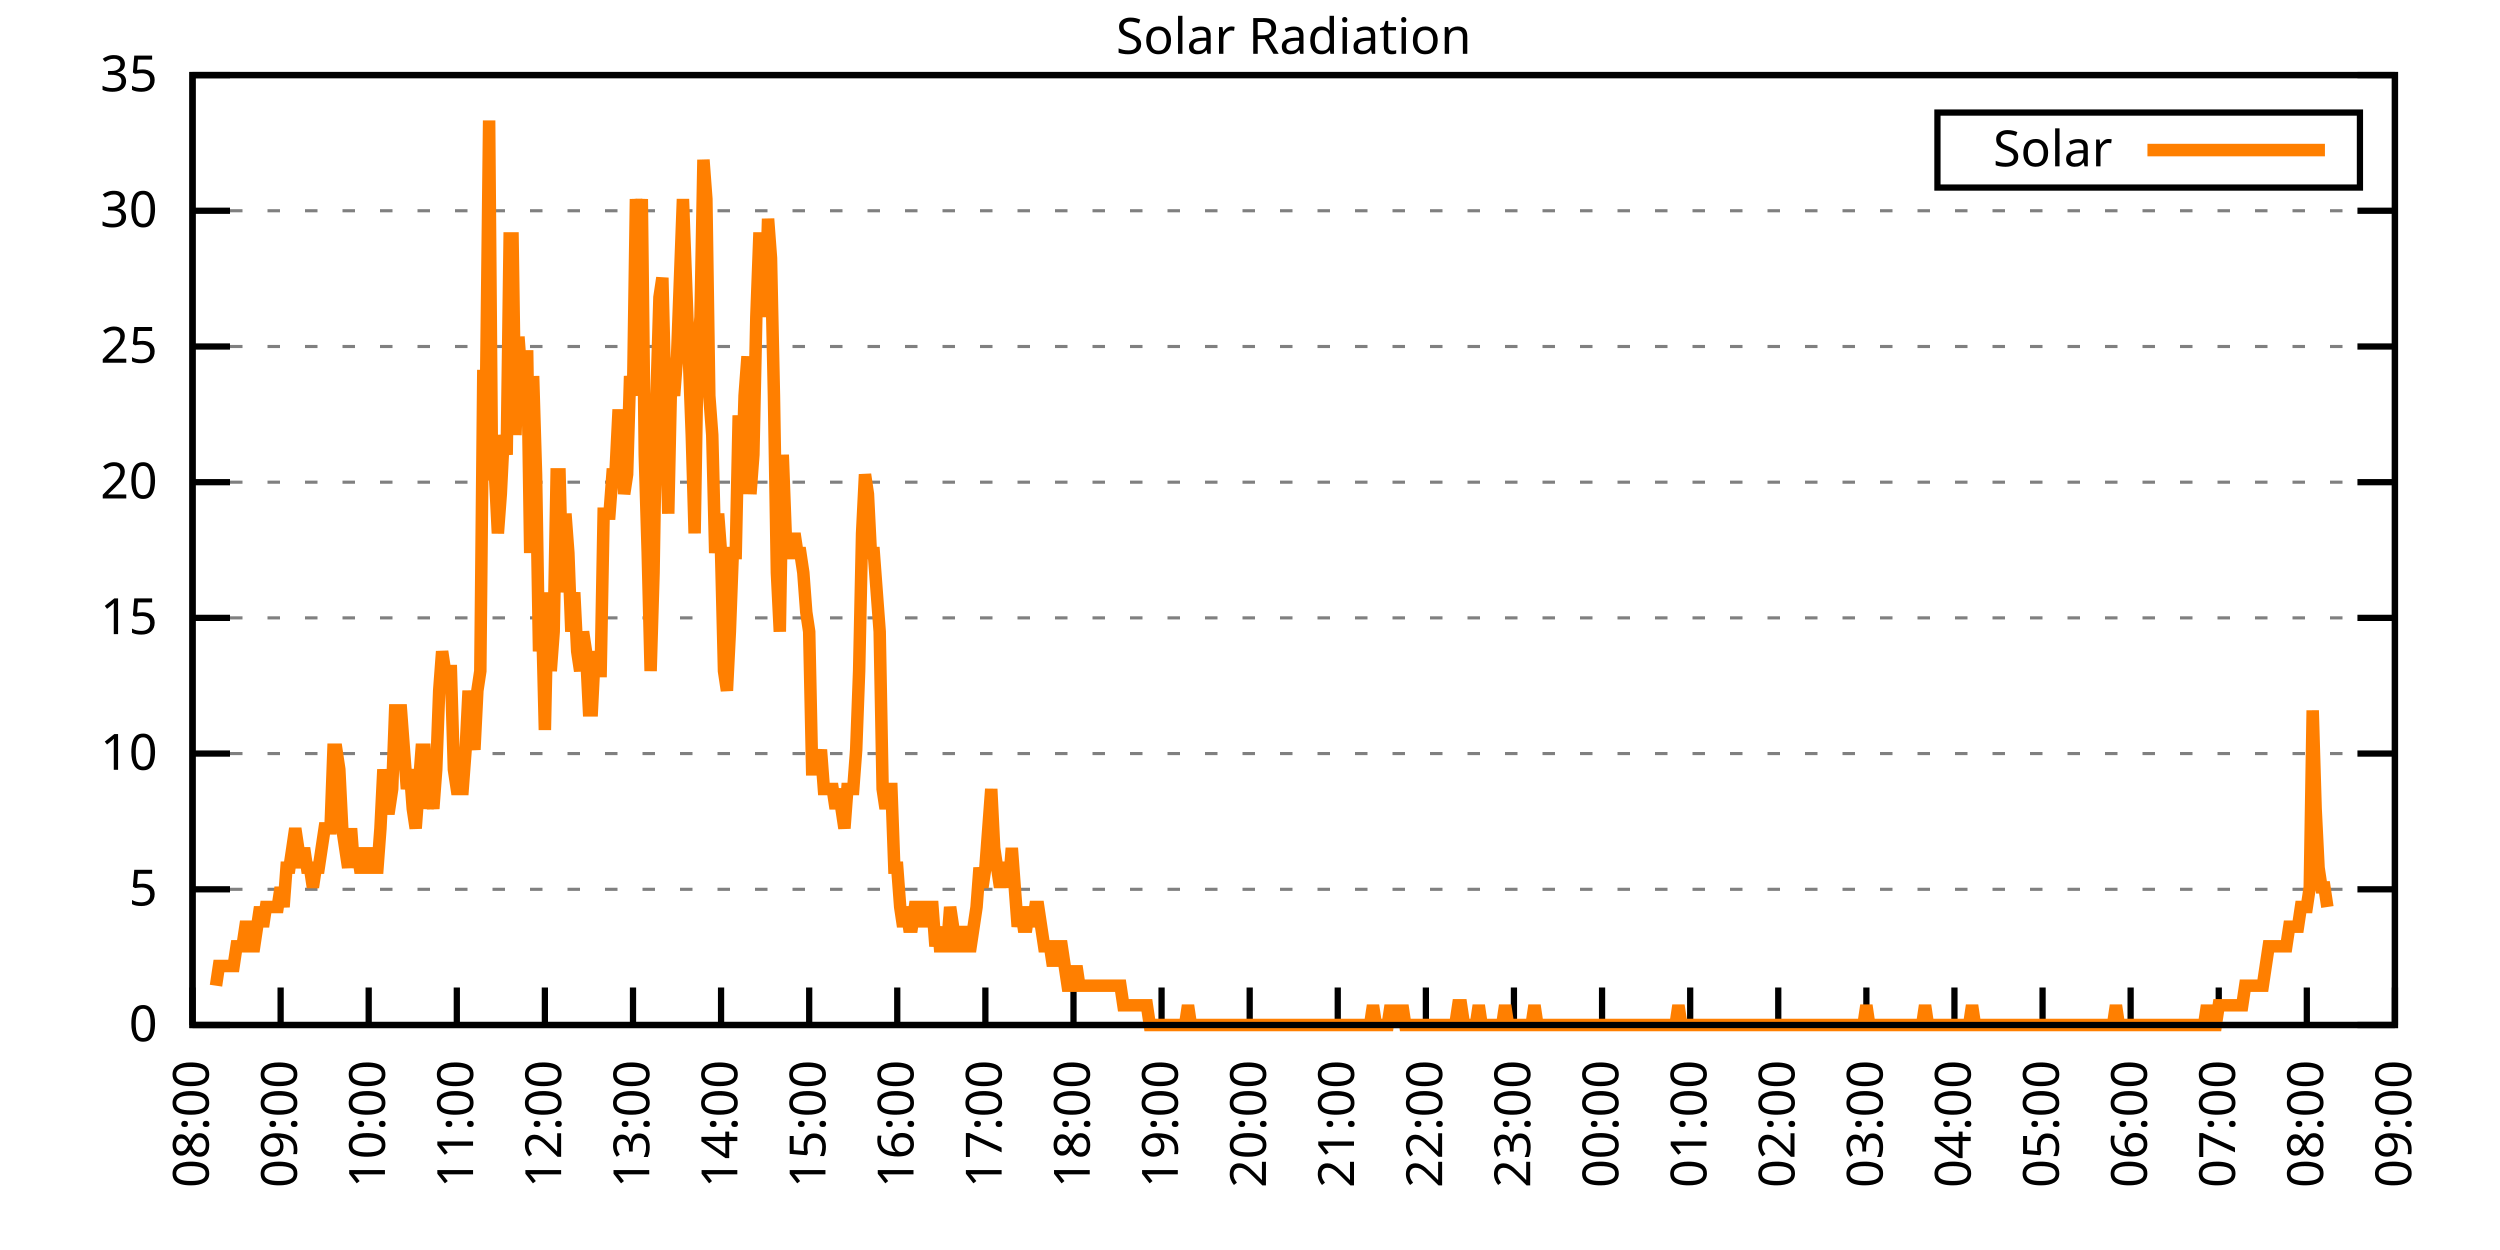
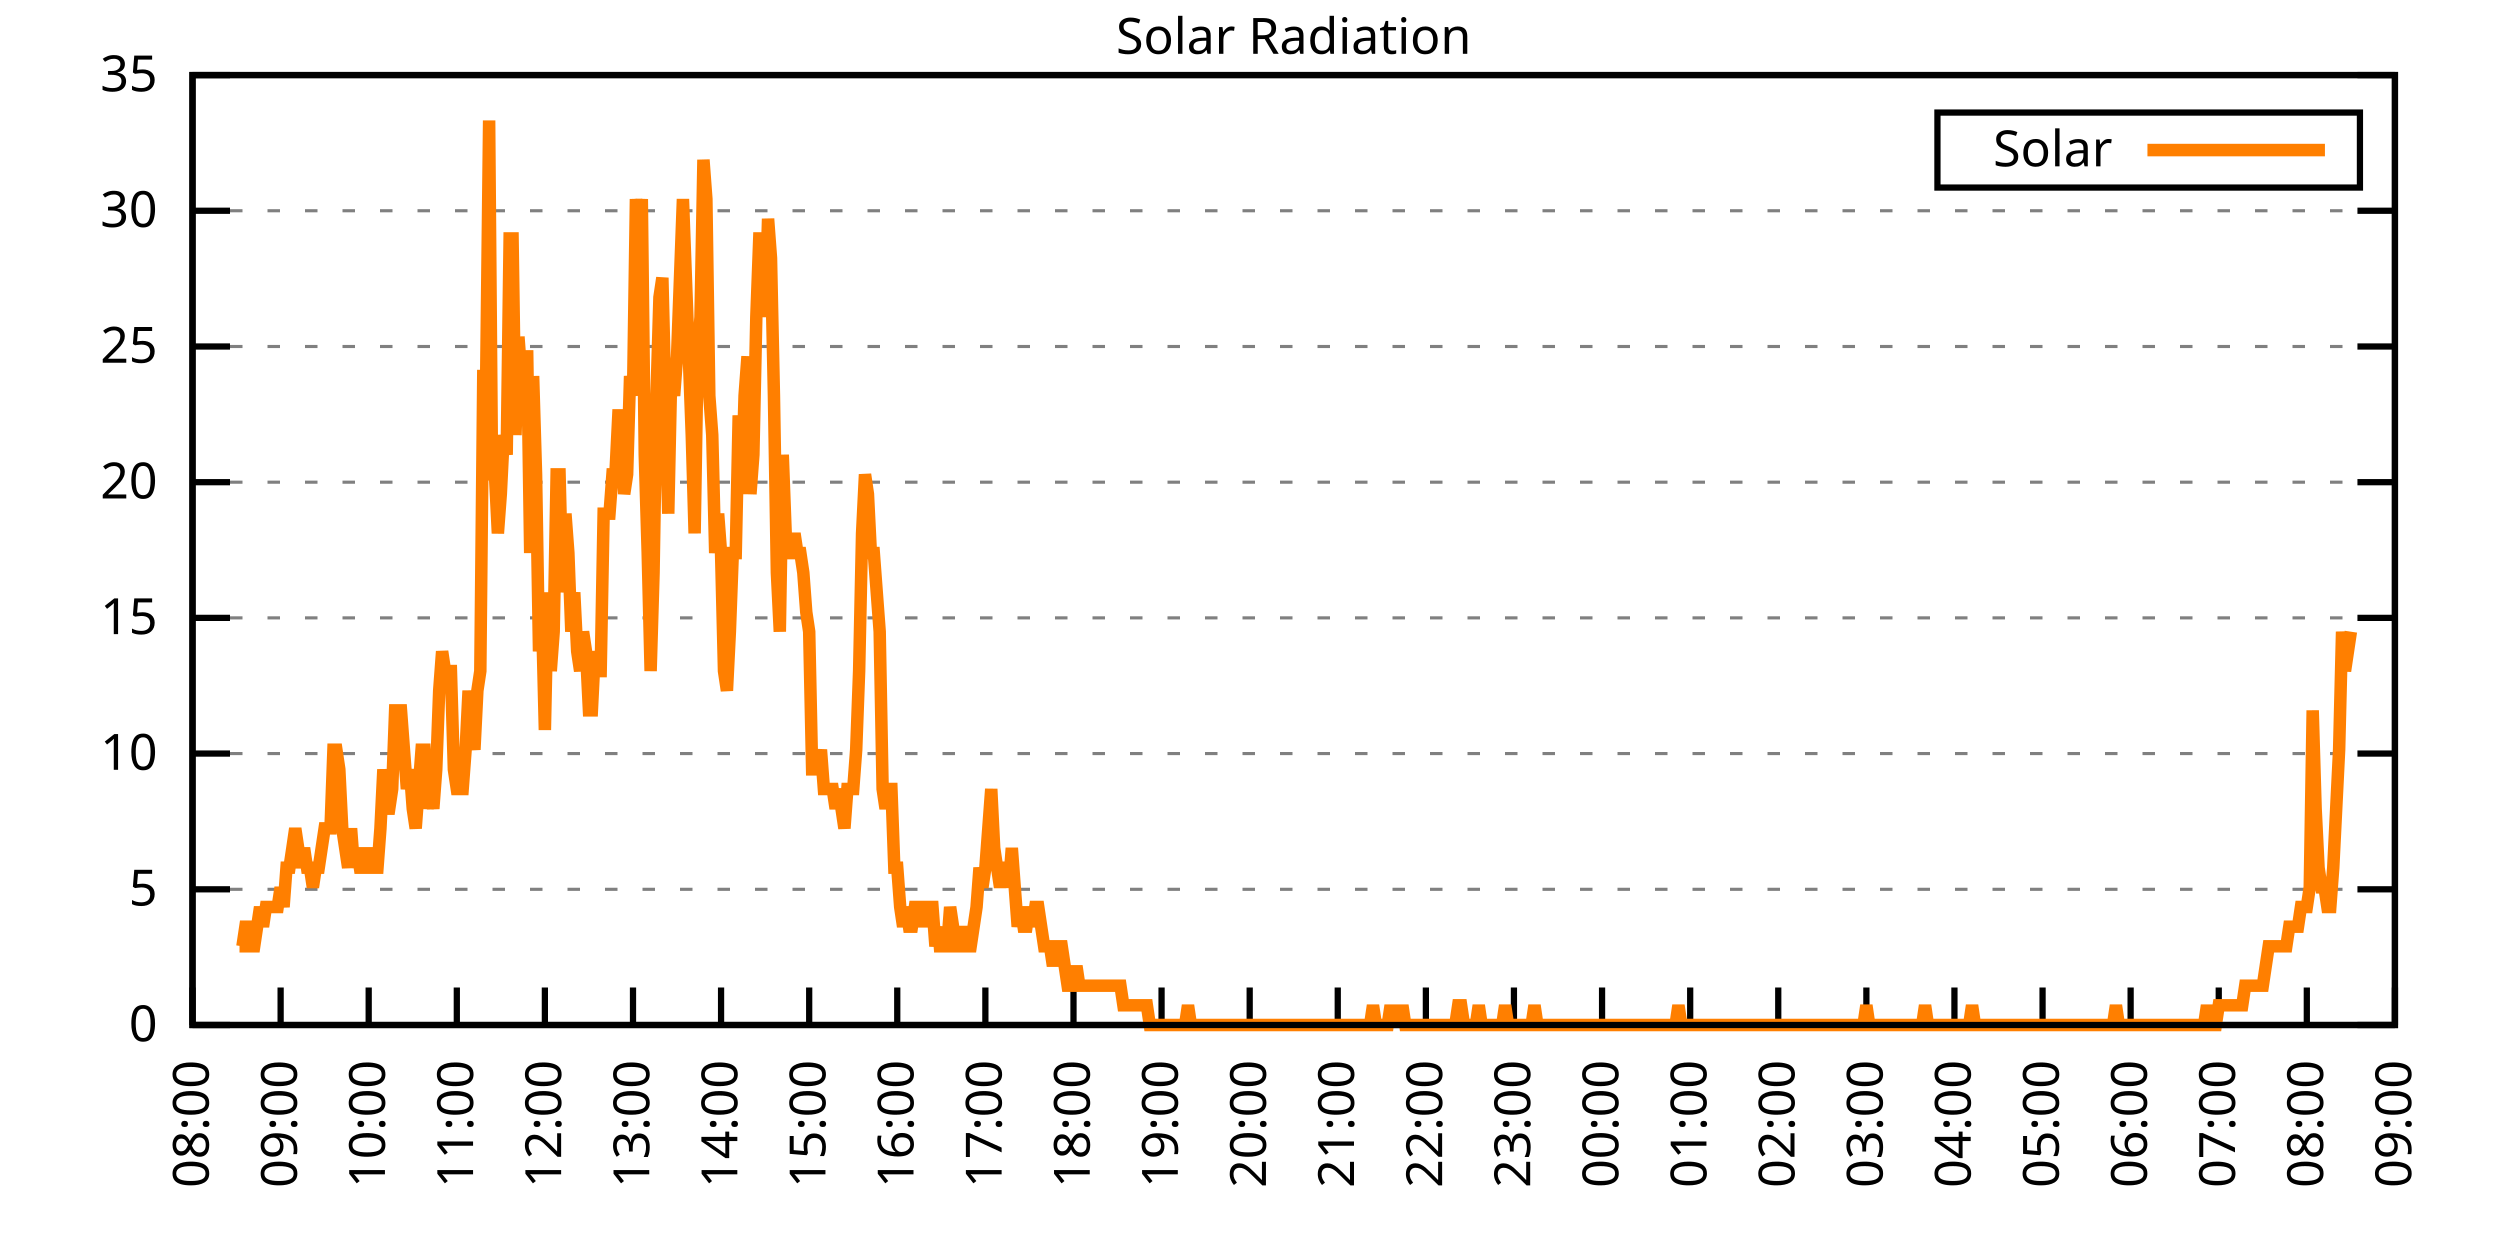
<svg xmlns="http://www.w3.org/2000/svg" xmlns:xlink="http://www.w3.org/1999/xlink" width="400" height="200" viewBox="0 0 400 200">
  <g id="gnuplot_canvas">
    <rect x="0" y="0" width="400" height="200" fill="none" />
    <defs>
      <circle id="gpDot" r="0.5" stroke-width="0.5" stroke="currentColor" />
      <path id="gpPt0" stroke-width="0.333" stroke="currentColor" d="M-1,0 h2 M0,-1 v2" />
      <path id="gpPt1" stroke-width="0.333" stroke="currentColor" d="M-1,-1 L1,1 M1,-1 L-1,1" />
      <path id="gpPt2" stroke-width="0.333" stroke="currentColor" d="M-1,0 L1,0 M0,-1 L0,1 M-1,-1 L1,1 M-1,1 L1,-1" />
      <rect id="gpPt3" stroke-width="0.333" stroke="currentColor" x="-1" y="-1" width="2" height="2" />
      <rect id="gpPt4" stroke-width="0.333" stroke="currentColor" fill="currentColor" x="-1" y="-1" width="2" height="2" />
      <circle id="gpPt5" stroke-width="0.333" stroke="currentColor" cx="0" cy="0" r="1" />
      <use xlink:href="#gpPt5" id="gpPt6" fill="currentColor" stroke="none" />
      <path id="gpPt7" stroke-width="0.333" stroke="currentColor" d="M0,-1.33 L-1.33,0.67 L1.33,0.67 z" />
      <use xlink:href="#gpPt7" id="gpPt8" fill="currentColor" stroke="none" />
      <use xlink:href="#gpPt7" id="gpPt9" stroke="currentColor" transform="rotate(180)" />
      <use xlink:href="#gpPt9" id="gpPt10" fill="currentColor" stroke="none" />
      <use xlink:href="#gpPt3" id="gpPt11" stroke="currentColor" transform="rotate(45)" />
      <use xlink:href="#gpPt11" id="gpPt12" fill="currentColor" stroke="none" />
      <path id="gpPt13" stroke-width="0.333" stroke="currentColor" d="M0,1.330 L1.265,0.411 L0.782,-1.067 L-0.782,-1.076 L-1.265,0.411 z" />
      <use xlink:href="#gpPt13" id="gpPt14" fill="currentColor" stroke="none" />
      <filter id="textbox" filterUnits="objectBoundingBox" x="0" y="0" height="1" width="1">
        <feFlood flood-color="white" flood-opacity="1" result="bgnd" />
        <feComposite in="SourceGraphic" in2="bgnd" operator="atop" />
      </filter>
      <filter id="greybox" filterUnits="objectBoundingBox" x="0" y="0" height="1" width="1">
        <feFlood flood-color="lightgrey" flood-opacity="1" result="grey" />
        <feComposite in="SourceGraphic" in2="grey" operator="atop" />
      </filter>
    </defs>
    <g fill="none" color="white" stroke="currentColor" stroke-width="1.00" stroke-linecap="butt" stroke-linejoin="miter">
</g>
    <g fill="none" color="black" stroke="currentColor" stroke-width="1.00" stroke-linecap="butt" stroke-linejoin="miter">
      <g stroke="none" shape-rendering="crispEdges">
        <polygon fill="rgb(255, 255, 255)" points="30.80,164.00 383.18,164.00 383.18,12.02 30.80,12.02 " />
      </g>
    </g>
    <g fill="none" color="black" stroke="currentColor" stroke-width="1.00" stroke-linecap="butt" stroke-linejoin="miter">
</g>
    <g fill="none" color="black" stroke="black" stroke-width="0.50" stroke-linecap="butt" stroke-linejoin="miter">
</g>
    <g fill="none" color="gray" stroke="currentColor" stroke-width="0.50" stroke-linecap="butt" stroke-linejoin="miter">
      <path stroke="gray" stroke-dasharray="2,4" class="gridline" d="M30.80,164.00 L383.19,164.00  " />
    </g>
    <g fill="none" color="gray" stroke="gray" stroke-width="1.00" stroke-linecap="butt" stroke-linejoin="miter">
</g>
    <g fill="none" color="black" stroke="currentColor" stroke-width="1.00" stroke-linecap="butt" stroke-linejoin="miter">
      <path stroke="black" d="M30.80,164.00 L36.80,164.00 M383.19,164.00 L377.19,164.00  " />
      <g transform="translate(25.20,166.60)" stroke="none" fill="black" font-family="Sans" font-size="8.00" text-anchor="end">
        <text>
          <tspan font-family="Sans"> 0</tspan>
        </text>
      </g>
    </g>
    <g fill="none" color="black" stroke="currentColor" stroke-width="1.00" stroke-linecap="butt" stroke-linejoin="miter">
</g>
    <g fill="none" color="black" stroke="black" stroke-width="0.50" stroke-linecap="butt" stroke-linejoin="miter">
</g>
    <g fill="none" color="gray" stroke="currentColor" stroke-width="0.50" stroke-linecap="butt" stroke-linejoin="miter">
      <path stroke="gray" stroke-dasharray="2,4" class="gridline" d="M30.80,142.29 L383.19,142.29  " />
    </g>
    <g fill="none" color="gray" stroke="gray" stroke-width="1.00" stroke-linecap="butt" stroke-linejoin="miter">
</g>
    <g fill="none" color="black" stroke="currentColor" stroke-width="1.00" stroke-linecap="butt" stroke-linejoin="miter">
      <path stroke="black" d="M30.80,142.29 L36.80,142.29 M383.19,142.29 L377.19,142.29  " />
      <g transform="translate(25.20,144.89)" stroke="none" fill="black" font-family="Sans" font-size="8.00" text-anchor="end">
        <text>
          <tspan font-family="Sans"> 5</tspan>
        </text>
      </g>
    </g>
    <g fill="none" color="black" stroke="currentColor" stroke-width="1.00" stroke-linecap="butt" stroke-linejoin="miter">
</g>
    <g fill="none" color="black" stroke="black" stroke-width="0.50" stroke-linecap="butt" stroke-linejoin="miter">
</g>
    <g fill="none" color="gray" stroke="currentColor" stroke-width="0.50" stroke-linecap="butt" stroke-linejoin="miter">
      <path stroke="gray" stroke-dasharray="2,4" class="gridline" d="M30.80,120.57 L383.19,120.57  " />
    </g>
    <g fill="none" color="gray" stroke="gray" stroke-width="1.00" stroke-linecap="butt" stroke-linejoin="miter">
</g>
    <g fill="none" color="black" stroke="currentColor" stroke-width="1.00" stroke-linecap="butt" stroke-linejoin="miter">
      <path stroke="black" d="M30.80,120.57 L36.80,120.57 M383.19,120.57 L377.19,120.57  " />
      <g transform="translate(25.20,123.17)" stroke="none" fill="black" font-family="Sans" font-size="8.00" text-anchor="end">
        <text>
          <tspan font-family="Sans"> 10</tspan>
        </text>
      </g>
    </g>
    <g fill="none" color="black" stroke="currentColor" stroke-width="1.00" stroke-linecap="butt" stroke-linejoin="miter">
</g>
    <g fill="none" color="black" stroke="black" stroke-width="0.50" stroke-linecap="butt" stroke-linejoin="miter">
</g>
    <g fill="none" color="gray" stroke="currentColor" stroke-width="0.50" stroke-linecap="butt" stroke-linejoin="miter">
      <path stroke="gray" stroke-dasharray="2,4" class="gridline" d="M30.80,98.86 L383.19,98.86  " />
    </g>
    <g fill="none" color="gray" stroke="gray" stroke-width="1.00" stroke-linecap="butt" stroke-linejoin="miter">
</g>
    <g fill="none" color="black" stroke="currentColor" stroke-width="1.00" stroke-linecap="butt" stroke-linejoin="miter">
      <path stroke="black" d="M30.80,98.86 L36.80,98.86 M383.19,98.86 L377.19,98.86  " />
      <g transform="translate(25.20,101.46)" stroke="none" fill="black" font-family="Sans" font-size="8.00" text-anchor="end">
        <text>
          <tspan font-family="Sans"> 15</tspan>
        </text>
      </g>
    </g>
    <g fill="none" color="black" stroke="currentColor" stroke-width="1.00" stroke-linecap="butt" stroke-linejoin="miter">
</g>
    <g fill="none" color="black" stroke="black" stroke-width="0.50" stroke-linecap="butt" stroke-linejoin="miter">
</g>
    <g fill="none" color="gray" stroke="currentColor" stroke-width="0.50" stroke-linecap="butt" stroke-linejoin="miter">
      <path stroke="gray" stroke-dasharray="2,4" class="gridline" d="M30.80,77.15 L383.19,77.15  " />
    </g>
    <g fill="none" color="gray" stroke="gray" stroke-width="1.00" stroke-linecap="butt" stroke-linejoin="miter">
</g>
    <g fill="none" color="black" stroke="currentColor" stroke-width="1.00" stroke-linecap="butt" stroke-linejoin="miter">
      <path stroke="black" d="M30.80,77.15 L36.80,77.15 M383.19,77.15 L377.19,77.15  " />
      <g transform="translate(25.20,79.75)" stroke="none" fill="black" font-family="Sans" font-size="8.00" text-anchor="end">
        <text>
          <tspan font-family="Sans"> 20</tspan>
        </text>
      </g>
    </g>
    <g fill="none" color="black" stroke="currentColor" stroke-width="1.00" stroke-linecap="butt" stroke-linejoin="miter">
</g>
    <g fill="none" color="black" stroke="black" stroke-width="0.50" stroke-linecap="butt" stroke-linejoin="miter">
</g>
    <g fill="none" color="gray" stroke="currentColor" stroke-width="0.50" stroke-linecap="butt" stroke-linejoin="miter">
      <path stroke="gray" stroke-dasharray="2,4" class="gridline" d="M30.80,55.44 L383.19,55.44  " />
    </g>
    <g fill="none" color="gray" stroke="gray" stroke-width="1.00" stroke-linecap="butt" stroke-linejoin="miter">
</g>
    <g fill="none" color="black" stroke="currentColor" stroke-width="1.00" stroke-linecap="butt" stroke-linejoin="miter">
      <path stroke="black" d="M30.80,55.44 L36.80,55.44 M383.19,55.44 L377.19,55.44  " />
      <g transform="translate(25.20,58.04)" stroke="none" fill="black" font-family="Sans" font-size="8.00" text-anchor="end">
        <text>
          <tspan font-family="Sans"> 25</tspan>
        </text>
      </g>
    </g>
    <g fill="none" color="black" stroke="currentColor" stroke-width="1.00" stroke-linecap="butt" stroke-linejoin="miter">
</g>
    <g fill="none" color="black" stroke="black" stroke-width="0.50" stroke-linecap="butt" stroke-linejoin="miter">
</g>
    <g fill="none" color="gray" stroke="currentColor" stroke-width="0.50" stroke-linecap="butt" stroke-linejoin="miter">
      <path stroke="gray" stroke-dasharray="2,4" class="gridline" d="M30.80,33.72 L383.19,33.72  " />
    </g>
    <g fill="none" color="gray" stroke="gray" stroke-width="1.00" stroke-linecap="butt" stroke-linejoin="miter">
</g>
    <g fill="none" color="black" stroke="currentColor" stroke-width="1.00" stroke-linecap="butt" stroke-linejoin="miter">
      <path stroke="black" d="M30.80,33.72 L36.80,33.72 M383.19,33.72 L377.19,33.72  " />
      <g transform="translate(25.20,36.32)" stroke="none" fill="black" font-family="Sans" font-size="8.00" text-anchor="end">
        <text>
          <tspan font-family="Sans"> 30</tspan>
        </text>
      </g>
    </g>
    <g fill="none" color="black" stroke="currentColor" stroke-width="1.00" stroke-linecap="butt" stroke-linejoin="miter">
</g>
    <g fill="none" color="black" stroke="black" stroke-width="0.50" stroke-linecap="butt" stroke-linejoin="miter">
</g>
    <g fill="none" color="gray" stroke="currentColor" stroke-width="0.50" stroke-linecap="butt" stroke-linejoin="miter">
      <path stroke="gray" stroke-dasharray="2,4" class="gridline" d="M30.80,12.01 L383.19,12.01  " />
    </g>
    <g fill="none" color="gray" stroke="gray" stroke-width="1.00" stroke-linecap="butt" stroke-linejoin="miter">
</g>
    <g fill="none" color="black" stroke="currentColor" stroke-width="1.00" stroke-linecap="butt" stroke-linejoin="miter">
      <path stroke="black" d="M30.80,12.01 L36.80,12.01 M383.19,12.01 L377.19,12.01  " />
      <g transform="translate(25.20,14.61)" stroke="none" fill="black" font-family="Sans" font-size="8.00" text-anchor="end">
        <text>
          <tspan font-family="Sans"> 35</tspan>
        </text>
      </g>
    </g>
    <g fill="none" color="black" stroke="currentColor" stroke-width="1.00" stroke-linecap="butt" stroke-linejoin="miter">
      <path stroke="black" d="M30.80,164.00 L30.80,158.00  " />
      <g transform="translate(33.40,169.60) rotate(270.00)" stroke="none" fill="black" font-family="Sans" font-size="8.00" text-anchor="end">
        <text>
          <tspan font-family="Sans">08:00</tspan>
        </text>
      </g>
    </g>
    <g fill="none" color="black" stroke="currentColor" stroke-width="1.00" stroke-linecap="butt" stroke-linejoin="miter">
      <path stroke="black" d="M44.90,164.00 L44.90,158.00  " />
      <g transform="translate(47.50,169.60) rotate(270.00)" stroke="none" fill="black" font-family="Sans" font-size="8.00" text-anchor="end">
        <text>
          <tspan font-family="Sans">09:00</tspan>
        </text>
      </g>
    </g>
    <g fill="none" color="black" stroke="currentColor" stroke-width="1.00" stroke-linecap="butt" stroke-linejoin="miter">
      <path stroke="black" d="M58.99,164.00 L58.99,158.00  " />
      <g transform="translate(61.59,169.60) rotate(270.00)" stroke="none" fill="black" font-family="Sans" font-size="8.00" text-anchor="end">
        <text>
          <tspan font-family="Sans">10:00</tspan>
        </text>
      </g>
    </g>
    <g fill="none" color="black" stroke="currentColor" stroke-width="1.00" stroke-linecap="butt" stroke-linejoin="miter">
      <path stroke="black" d="M73.09,164.00 L73.09,158.00  " />
      <g transform="translate(75.69,169.60) rotate(270.00)" stroke="none" fill="black" font-family="Sans" font-size="8.00" text-anchor="end">
        <text>
          <tspan font-family="Sans">11:00</tspan>
        </text>
      </g>
    </g>
    <g fill="none" color="black" stroke="currentColor" stroke-width="1.00" stroke-linecap="butt" stroke-linejoin="miter">
      <path stroke="black" d="M87.18,164.00 L87.18,158.00  " />
      <g transform="translate(89.78,169.60) rotate(270.00)" stroke="none" fill="black" font-family="Sans" font-size="8.00" text-anchor="end">
        <text>
          <tspan font-family="Sans">12:00</tspan>
        </text>
      </g>
    </g>
    <g fill="none" color="black" stroke="currentColor" stroke-width="1.00" stroke-linecap="butt" stroke-linejoin="miter">
      <path stroke="black" d="M101.28,164.00 L101.28,158.00  " />
      <g transform="translate(103.88,169.60) rotate(270.00)" stroke="none" fill="black" font-family="Sans" font-size="8.00" text-anchor="end">
        <text>
          <tspan font-family="Sans">13:00</tspan>
        </text>
      </g>
    </g>
    <g fill="none" color="black" stroke="currentColor" stroke-width="1.00" stroke-linecap="butt" stroke-linejoin="miter">
      <path stroke="black" d="M115.37,164.00 L115.37,158.00  " />
      <g transform="translate(117.97,169.60) rotate(270.00)" stroke="none" fill="black" font-family="Sans" font-size="8.00" text-anchor="end">
        <text>
          <tspan font-family="Sans">14:00</tspan>
        </text>
      </g>
    </g>
    <g fill="none" color="black" stroke="currentColor" stroke-width="1.00" stroke-linecap="butt" stroke-linejoin="miter">
      <path stroke="black" d="M129.47,164.00 L129.47,158.00  " />
      <g transform="translate(132.07,169.60) rotate(270.00)" stroke="none" fill="black" font-family="Sans" font-size="8.00" text-anchor="end">
        <text>
          <tspan font-family="Sans">15:00</tspan>
        </text>
      </g>
    </g>
    <g fill="none" color="black" stroke="currentColor" stroke-width="1.00" stroke-linecap="butt" stroke-linejoin="miter">
      <path stroke="black" d="M143.56,164.00 L143.56,158.00  " />
      <g transform="translate(146.16,169.60) rotate(270.00)" stroke="none" fill="black" font-family="Sans" font-size="8.00" text-anchor="end">
        <text>
          <tspan font-family="Sans">16:00</tspan>
        </text>
      </g>
    </g>
    <g fill="none" color="black" stroke="currentColor" stroke-width="1.00" stroke-linecap="butt" stroke-linejoin="miter">
      <path stroke="black" d="M157.66,164.00 L157.66,158.00  " />
      <g transform="translate(160.26,169.60) rotate(270.00)" stroke="none" fill="black" font-family="Sans" font-size="8.00" text-anchor="end">
        <text>
          <tspan font-family="Sans">17:00</tspan>
        </text>
      </g>
    </g>
    <g fill="none" color="black" stroke="currentColor" stroke-width="1.00" stroke-linecap="butt" stroke-linejoin="miter">
      <path stroke="black" d="M171.76,164.00 L171.76,158.00  " />
      <g transform="translate(174.36,169.60) rotate(270.00)" stroke="none" fill="black" font-family="Sans" font-size="8.00" text-anchor="end">
        <text>
          <tspan font-family="Sans">18:00</tspan>
        </text>
      </g>
    </g>
    <g fill="none" color="black" stroke="currentColor" stroke-width="1.00" stroke-linecap="butt" stroke-linejoin="miter">
      <path stroke="black" d="M185.85,164.00 L185.85,158.00  " />
      <g transform="translate(188.45,169.60) rotate(270.00)" stroke="none" fill="black" font-family="Sans" font-size="8.00" text-anchor="end">
        <text>
          <tspan font-family="Sans">19:00</tspan>
        </text>
      </g>
    </g>
    <g fill="none" color="black" stroke="currentColor" stroke-width="1.00" stroke-linecap="butt" stroke-linejoin="miter">
      <path stroke="black" d="M199.95,164.00 L199.95,158.00  " />
      <g transform="translate(202.55,169.60) rotate(270.00)" stroke="none" fill="black" font-family="Sans" font-size="8.00" text-anchor="end">
        <text>
          <tspan font-family="Sans">20:00</tspan>
        </text>
      </g>
    </g>
    <g fill="none" color="black" stroke="currentColor" stroke-width="1.00" stroke-linecap="butt" stroke-linejoin="miter">
      <path stroke="black" d="M214.04,164.00 L214.04,158.00  " />
      <g transform="translate(216.64,169.60) rotate(270.00)" stroke="none" fill="black" font-family="Sans" font-size="8.00" text-anchor="end">
        <text>
          <tspan font-family="Sans">21:00</tspan>
        </text>
      </g>
    </g>
    <g fill="none" color="black" stroke="currentColor" stroke-width="1.00" stroke-linecap="butt" stroke-linejoin="miter">
      <path stroke="black" d="M228.14,164.00 L228.14,158.00  " />
      <g transform="translate(230.74,169.60) rotate(270.00)" stroke="none" fill="black" font-family="Sans" font-size="8.00" text-anchor="end">
        <text>
          <tspan font-family="Sans">22:00</tspan>
        </text>
      </g>
    </g>
    <g fill="none" color="black" stroke="currentColor" stroke-width="1.00" stroke-linecap="butt" stroke-linejoin="miter">
      <path stroke="black" d="M242.23,164.00 L242.23,158.00  " />
      <g transform="translate(244.83,169.60) rotate(270.00)" stroke="none" fill="black" font-family="Sans" font-size="8.00" text-anchor="end">
        <text>
          <tspan font-family="Sans">23:00</tspan>
        </text>
      </g>
    </g>
    <g fill="none" color="black" stroke="currentColor" stroke-width="1.00" stroke-linecap="butt" stroke-linejoin="miter">
      <path stroke="black" d="M256.33,164.00 L256.33,158.00  " />
      <g transform="translate(258.93,169.60) rotate(270.00)" stroke="none" fill="black" font-family="Sans" font-size="8.00" text-anchor="end">
        <text>
          <tspan font-family="Sans">00:00</tspan>
        </text>
      </g>
    </g>
    <g fill="none" color="black" stroke="currentColor" stroke-width="1.00" stroke-linecap="butt" stroke-linejoin="miter">
      <path stroke="black" d="M270.43,164.00 L270.43,158.00  " />
      <g transform="translate(273.03,169.60) rotate(270.00)" stroke="none" fill="black" font-family="Sans" font-size="8.00" text-anchor="end">
        <text>
          <tspan font-family="Sans">01:00</tspan>
        </text>
      </g>
    </g>
    <g fill="none" color="black" stroke="currentColor" stroke-width="1.00" stroke-linecap="butt" stroke-linejoin="miter">
      <path stroke="black" d="M284.52,164.00 L284.52,158.00  " />
      <g transform="translate(287.12,169.60) rotate(270.00)" stroke="none" fill="black" font-family="Sans" font-size="8.00" text-anchor="end">
        <text>
          <tspan font-family="Sans">02:00</tspan>
        </text>
      </g>
    </g>
    <g fill="none" color="black" stroke="currentColor" stroke-width="1.00" stroke-linecap="butt" stroke-linejoin="miter">
      <path stroke="black" d="M298.62,164.00 L298.62,158.00  " />
      <g transform="translate(301.22,169.60) rotate(270.00)" stroke="none" fill="black" font-family="Sans" font-size="8.00" text-anchor="end">
        <text>
          <tspan font-family="Sans">03:00</tspan>
        </text>
      </g>
    </g>
    <g fill="none" color="black" stroke="currentColor" stroke-width="1.00" stroke-linecap="butt" stroke-linejoin="miter">
      <path stroke="black" d="M312.71,164.00 L312.71,158.00  " />
      <g transform="translate(315.31,169.60) rotate(270.00)" stroke="none" fill="black" font-family="Sans" font-size="8.00" text-anchor="end">
        <text>
          <tspan font-family="Sans">04:00</tspan>
        </text>
      </g>
    </g>
    <g fill="none" color="black" stroke="currentColor" stroke-width="1.00" stroke-linecap="butt" stroke-linejoin="miter">
      <path stroke="black" d="M326.81,164.00 L326.81,158.00  " />
      <g transform="translate(329.41,169.60) rotate(270.00)" stroke="none" fill="black" font-family="Sans" font-size="8.00" text-anchor="end">
        <text>
          <tspan font-family="Sans">05:00</tspan>
        </text>
      </g>
    </g>
    <g fill="none" color="black" stroke="currentColor" stroke-width="1.00" stroke-linecap="butt" stroke-linejoin="miter">
      <path stroke="black" d="M340.90,164.00 L340.90,158.00  " />
      <g transform="translate(343.50,169.60) rotate(270.00)" stroke="none" fill="black" font-family="Sans" font-size="8.00" text-anchor="end">
        <text>
          <tspan font-family="Sans">06:00</tspan>
        </text>
      </g>
    </g>
    <g fill="none" color="black" stroke="currentColor" stroke-width="1.00" stroke-linecap="butt" stroke-linejoin="miter">
      <path stroke="black" d="M355.00,164.00 L355.00,158.00  " />
      <g transform="translate(357.60,169.60) rotate(270.00)" stroke="none" fill="black" font-family="Sans" font-size="8.00" text-anchor="end">
        <text>
          <tspan font-family="Sans">07:00</tspan>
        </text>
      </g>
    </g>
    <g fill="none" color="black" stroke="currentColor" stroke-width="1.00" stroke-linecap="butt" stroke-linejoin="miter">
      <path stroke="black" d="M369.09,164.00 L369.09,158.00  " />
      <g transform="translate(371.69,169.60) rotate(270.00)" stroke="none" fill="black" font-family="Sans" font-size="8.00" text-anchor="end">
        <text>
          <tspan font-family="Sans">08:00</tspan>
        </text>
      </g>
    </g>
    <g fill="none" color="black" stroke="currentColor" stroke-width="1.00" stroke-linecap="butt" stroke-linejoin="miter">
      <path stroke="black" d="M383.19,164.00 L383.19,158.00  " />
      <g transform="translate(385.79,169.60) rotate(270.00)" stroke="none" fill="black" font-family="Sans" font-size="8.00" text-anchor="end">
        <text>
          <tspan font-family="Sans">09:00</tspan>
        </text>
      </g>
    </g>
    <g fill="none" color="black" stroke="currentColor" stroke-width="1.00" stroke-linecap="butt" stroke-linejoin="miter">
</g>
    <g fill="none" color="black" stroke="currentColor" stroke-width="1.00" stroke-linecap="butt" stroke-linejoin="miter">
      <path stroke="black" d="M30.80,12.01 L30.80,164.00 L383.19,164.00 L383.19,12.01 L30.80,12.01 Z  " />
    </g>
    <g fill="none" color="black" stroke="currentColor" stroke-width="1.00" stroke-linecap="butt" stroke-linejoin="miter">
</g>
    <g fill="none" color="black" stroke="currentColor" stroke-width="1.00" stroke-linecap="butt" stroke-linejoin="miter">
      <path stroke="black" d="M309.99,30.01 L309.99,18.01 L377.59,18.01 L377.59,30.01 L309.99,30.01 Z  " />
    </g>
    <g id="Solar_Radiation_plot_1">
      <g fill="none" color="white" stroke="black" stroke-width="2.00" stroke-linecap="butt" stroke-linejoin="miter">
</g>
      <g fill="none" color="black" stroke="currentColor" stroke-width="2.00" stroke-linecap="butt" stroke-linejoin="miter">
        <g transform="translate(337.99,26.61)" stroke="none" fill="black" font-family="Sans" font-size="8.00" text-anchor="end">
          <text>
            <tspan font-family="Sans">Solar</tspan>
          </text>
        </g>
      </g>
      <g fill="none" color="black" stroke="currentColor" stroke-width="2.00" stroke-linecap="butt" stroke-linejoin="miter">
-         <path stroke="rgb(255, 127,   0)" d="M343.59,24.01 L371.99,24.01 M34.56,157.71 L35.03,154.56 L35.50,154.56 L35.97,154.56 L36.44,154.56 L36.91,154.56   L37.38,154.56 L37.85,151.41 L38.32,151.41 L38.79,151.41 L39.26,148.27 L39.73,148.27 L40.20,151.41 L40.67,151.41   L41.14,148.27 L41.61,145.12 L42.08,148.27 L42.55,145.12 L43.02,145.12 L43.49,145.12 L43.96,145.12 L44.43,145.12   L44.90,141.98 L45.37,145.12 L45.84,138.83 L46.31,138.83 L46.78,135.68 L47.24,132.54 L47.71,135.68 L48.18,138.83   L48.65,135.68 L49.12,138.83 L49.59,138.83 L50.06,141.98 L50.53,138.83 L51.00,138.83 L51.47,135.68 L51.94,132.54   L52.41,132.54 L52.88,132.54 L53.35,119.95 L53.82,119.95 L54.29,123.10 L54.76,132.54 L55.23,135.68 L55.70,138.83   L56.17,132.54 L56.64,138.83 L57.11,135.68 L57.58,138.83 L58.05,138.83 L58.52,138.83 L58.99,135.68 L59.46,138.83   L59.93,138.83 L60.40,138.83 L60.87,132.54 L61.34,123.10 L61.81,129.39 L62.28,129.39 L62.75,126.24 L63.22,113.66   L63.69,113.66 L64.16,113.66 L64.63,119.95 L65.10,126.24 L65.57,123.10 L66.04,129.39 L66.51,132.54 L66.98,126.24   L67.45,119.95 L67.92,119.95 L68.39,129.39 L68.86,126.24 L69.33,129.39 L69.80,123.10 L70.27,110.51 L70.74,104.22   L71.21,107.37 L71.68,107.37 L72.15,107.37 L72.62,123.10 L73.09,126.24 L73.56,126.24 L74.03,126.24 L74.50,119.95   L74.97,110.51 L75.44,116.80 L75.91,119.95 L76.38,110.51 L76.85,107.37 L77.32,60.17 L77.79,60.17 L78.26,19.27   L78.73,75.90 L79.19,75.90 L79.66,85.34 L80.13,79.05 L80.60,69.61 L81.07,72.76 L81.54,38.15 L82.01,38.15   L82.48,69.61 L82.95,53.88 L83.42,60.17 L83.89,57.02 L84.36,57.02 L84.83,88.49 L85.30,60.17 L85.77,75.90   L86.24,104.22 L86.71,97.93 L87.18,116.80 L87.65,94.78 L88.12,107.37 L88.59,101.07 L89.06,75.90 L89.53,75.90   L90.00,94.78 L90.47,82.19 L90.94,88.49 L91.41,101.07 L91.88,94.78 L92.35,104.22 L92.82,107.37 L93.29,101.07   L93.76,104.22 L94.23,113.66 L94.70,113.66 L95.17,104.22 L95.64,107.37 L96.11,107.37 L96.58,82.19 L97.05,82.19   L97.52,82.19 L97.99,75.90 L98.46,75.90 L98.93,66.46 L99.40,66.46 L99.87,79.05 L100.34,75.90 L100.81,60.17   L101.28,63.32 L101.75,31.85 L102.22,38.15 L102.69,31.85 L103.16,72.76 L103.63,88.49 L104.10,107.37 L104.57,91.63   L105.04,63.32 L105.51,47.58 L105.98,44.44 L106.45,63.32 L106.92,82.19 L107.39,60.17 L107.86,63.32 L108.33,57.02   L108.80,44.44 L109.27,31.85 L109.74,44.44 L110.21,57.02 L110.68,69.61 L111.14,85.34 L111.61,57.02 L112.08,50.73   L112.55,25.56 L113.02,31.85 L113.49,63.32 L113.96,69.61 L114.43,88.49 L114.90,82.19 L115.37,88.49 L115.84,107.37   L116.31,110.51 L116.78,101.07 L117.25,88.49 L117.72,88.49 L118.19,66.46 L118.66,79.05 L119.13,63.32 L119.60,57.02   L120.07,79.05 L120.54,72.76 L121.01,50.73 L121.48,38.15 L121.95,38.15 L122.42,50.73 L122.89,35.00 L123.36,41.29   L123.83,63.32 L124.30,91.63 L124.77,101.07 L125.24,72.76 L125.71,85.34 L126.18,88.49 L126.65,88.49 L127.12,85.34   L127.59,88.49 L128.06,88.49 L128.53,91.63 L129.00,97.93 L129.47,101.07 L129.94,123.10 L130.41,123.10 L130.88,123.10   L131.35,119.95 L131.82,126.24 L132.29,126.24 L132.76,126.24 L133.23,126.24 L133.70,129.39 L134.17,126.24 L134.64,129.39   L135.11,132.54 L135.58,126.24 L136.05,126.24 L136.52,126.24 L136.99,119.95 L137.46,107.37 L137.93,85.34 L138.40,75.90   L138.87,79.05 L139.34,88.49 L139.81,88.49 L140.28,94.78 L140.75,101.07 L141.22,126.24 L141.69,129.39 L142.16,126.24   L142.63,126.24 L143.09,138.83 L143.56,138.83 L144.03,145.12 L144.50,148.27 L144.97,145.12 L145.44,148.27 L145.91,148.27   L146.38,145.12 L146.85,145.12 L147.32,145.12 L147.79,148.27 L148.26,145.12 L148.73,145.12 L149.20,145.12 L149.67,151.41   L150.14,148.27 L150.38,151.41 L151.08,151.41 L151.55,151.41 L152.02,145.12 L152.49,148.27 L152.96,151.41 L153.43,151.41   L153.90,151.41 L154.37,148.27 L154.84,151.41 L155.31,151.41 L155.78,148.27 L156.25,145.12 L156.72,138.83 L157.19,141.98   L157.66,138.83 L158.13,132.54 L158.60,126.24 L159.07,135.68 L159.54,138.83 L160.01,141.98 L160.48,138.83 L160.95,138.83   L161.42,141.98 L161.89,135.68 L162.36,141.98 L162.83,148.27 L163.30,145.12 L163.77,148.27 L164.24,148.27 L164.71,145.12   L165.18,148.27 L165.65,145.12 L166.12,145.12 L166.59,148.27 L167.06,151.41 L167.53,151.41 L168.00,151.41 L168.47,154.56   L168.94,151.41 L169.41,151.41 L169.88,151.41 L170.35,154.56 L170.82,157.71 L171.29,157.71 L171.76,157.71 L172.23,154.56   L172.70,157.71 L173.17,157.71 L173.64,157.71 L174.11,157.71 L174.58,157.71 L175.04,157.71 L175.51,157.71 L175.98,157.71   L176.45,157.71 L176.92,157.71 L177.39,157.71 L177.86,157.71 L178.33,157.71 L178.80,157.71 L179.27,157.71 L179.74,160.85   L180.21,160.85 L180.68,160.85 L181.15,160.85 L181.62,160.85 L182.09,160.85 L182.56,160.85 L183.03,160.85 L183.50,160.85   L183.97,164.00 L184.44,164.00 L184.91,164.00 L185.38,164.00 L185.85,164.00 L186.32,164.00 L186.79,164.00 L187.26,164.00   L187.73,164.00 L188.20,164.00 L188.67,164.00 L189.14,164.00 L189.61,164.00 L190.08,160.85 L190.55,164.00 L191.02,164.00   L191.49,164.00 L191.96,164.00 L192.43,164.00 L192.90,164.00 L193.37,164.00 L193.84,164.00 L194.31,164.00 L194.78,164.00   L195.25,164.00 L195.72,164.00 L196.19,164.00 L196.66,164.00 L197.13,164.00 L197.60,164.00 L198.07,164.00 L198.54,164.00   L199.01,164.00 L199.48,164.00 L199.95,164.00 L200.42,164.00 L200.89,164.00 L201.36,164.00 L201.83,164.00 L202.30,164.00   L202.77,164.00 L203.24,164.00 L203.71,164.00 L204.18,164.00 L204.65,164.00 L215.22,164.00 L215.92,164.00 L216.39,164.00   L216.86,164.00 L217.33,164.00 L217.80,164.00 L218.27,164.00 L218.74,164.00 L219.21,164.00 L219.68,160.85 L220.15,164.00   L220.62,164.00 L221.09,164.00 L221.56,164.00 L222.03,164.00 L222.50,160.85 L222.97,164.00 L223.44,160.85 L223.91,164.00   L224.38,160.85 L224.85,164.00 L225.32,164.00 L225.79,164.00 L226.26,164.00 L226.73,164.00 L227.20,164.00 L227.67,164.00   L228.14,164.00 L228.61,164.00 L229.08,164.00 L229.55,164.00 L230.02,164.00 L230.49,164.00 L230.96,164.00 L231.43,164.00   L231.90,164.00 L232.37,164.00 L232.84,164.00 L233.31,160.85 L233.78,160.85 L234.25,164.00 L234.72,164.00 L235.19,164.00   L235.66,164.00 L236.13,164.00 L236.60,160.85 L237.07,164.00 L237.54,164.00 L238.01,164.00 L238.48,164.00 L238.95,164.00   L239.41,164.00 L239.88,164.00 L240.35,164.00 L240.82,160.85 L241.29,164.00 L241.76,164.00 L242.23,164.00 L242.70,164.00   L243.17,164.00 L243.64,164.00 L244.11,164.00 L244.58,164.00 L245.05,164.00 L245.52,160.85 L245.99,164.00 L246.46,164.00   L246.93,164.00 L247.40,164.00 L247.87,164.00 L248.34,164.00 L248.81,164.00 L249.28,164.00 L249.75,164.00 L250.22,164.00   L250.69,164.00 L251.16,164.00 L251.63,164.00 L252.10,164.00 L252.57,164.00 L253.04,164.00 L253.51,164.00 L253.98,164.00   L254.45,164.00 L254.92,164.00 L255.39,164.00 L255.86,164.00 L256.33,164.00 L256.80,164.00 L257.27,164.00 L257.74,164.00   L258.21,164.00 L258.68,164.00 L259.15,164.00 L259.62,164.00 L260.09,164.00 L260.56,164.00 L261.03,164.00 L261.50,164.00   L261.97,164.00 L262.44,164.00 L262.91,164.00 L263.38,164.00 L263.85,164.00 L264.32,164.00 L264.79,164.00 L265.26,164.00   L265.73,164.00 L266.20,164.00 L266.67,164.00 L267.14,164.00 L267.61,164.00 L268.08,164.00 L268.55,160.85 L269.02,164.00   L269.49,164.00 L269.96,164.00 L270.43,164.00 L270.90,164.00 L271.36,164.00 L271.83,164.00 L272.30,164.00 L272.77,164.00   L273.24,164.00 L273.71,164.00 L274.18,164.00 L274.65,164.00 L275.12,164.00 L275.59,164.00 L276.06,164.00 L276.53,164.00   L277.00,164.00 L277.47,164.00 L277.94,164.00 L278.41,164.00 L278.88,164.00 L279.35,164.00 L279.82,164.00 L280.29,164.00   L280.76,164.00 L281.23,164.00 L281.70,164.00 L282.17,164.00 L282.64,164.00 L283.11,164.00 L283.58,164.00 L284.05,164.00   L284.52,164.00 L284.99,164.00 L285.46,164.00 L285.93,164.00 L286.40,164.00 L286.87,164.00 L287.34,164.00 L287.81,164.00   L288.28,164.00 L288.75,164.00 L289.22,164.00 L289.69,164.00 L290.16,164.00 L290.63,164.00 L291.10,164.00 L291.57,164.00   L292.04,164.00 L292.51,164.00 L292.98,164.00 L293.45,164.00 L293.92,164.00 L294.39,164.00 L294.86,164.00 L295.33,164.00   L295.80,164.00 L296.27,164.00 L296.74,164.00 L297.21,164.00 L297.68,164.00 L298.15,164.00 L298.62,160.85 L299.09,164.00   L299.56,164.00 L300.03,164.00 L300.50,164.00 L300.97,164.00 L301.44,164.00 L301.91,164.00 L302.38,164.00 L302.85,164.00   L303.31,164.00 L303.78,164.00 L304.25,164.00 L304.72,164.00 L305.19,164.00 L305.66,164.00 L306.13,164.00 L306.60,164.00   L307.07,164.00 L307.54,164.00 L308.01,160.85 L308.48,164.00 L308.95,164.00 L309.42,164.00 L309.89,164.00 L310.36,164.00   L310.83,164.00 L311.30,164.00 L311.77,164.00 L312.24,164.00 L312.71,164.00 L313.18,164.00 L313.65,164.00 L314.12,164.00   L314.59,164.00 L315.06,164.00 L315.53,160.85 L316.00,164.00 L316.47,164.00 L316.94,164.00 L317.41,164.00 L317.88,164.00   L318.35,164.00 L318.82,164.00 L319.29,164.00 L319.76,164.00 L320.23,164.00 L320.70,164.00 L321.17,164.00 L321.64,164.00   L322.11,164.00 L322.58,164.00 L323.05,164.00 L323.52,164.00 L323.99,164.00 L324.46,164.00 L324.93,164.00 L325.40,164.00   L325.87,164.00 L326.34,164.00 L326.81,164.00 L327.28,164.00 L327.75,164.00 L328.22,164.00 L328.69,164.00 L329.16,164.00   L329.63,164.00 L330.10,164.00 L330.57,164.00 L331.04,164.00 L331.51,164.00 L331.98,164.00 L332.45,164.00 L332.92,164.00   L333.39,164.00 L333.86,164.00 L334.33,164.00 L334.80,164.00 L335.26,164.00 L335.73,164.00 L336.20,164.00 L336.67,164.00   L337.14,164.00 L337.61,164.00 L338.08,164.00 L338.55,160.85 L339.02,164.00 L339.49,164.00 L339.96,164.00 L340.43,164.00   L340.90,164.00 L341.37,164.00 L341.84,164.00 L342.31,164.00 L342.78,164.00 L343.25,164.00 L343.72,164.00 L344.19,164.00   L344.66,164.00 L345.13,164.00 L345.60,164.00 L346.07,164.00 L346.54,164.00 L347.01,164.00 L347.48,164.00 L347.95,164.00   L348.42,164.00 L348.89,164.00 L349.36,164.00 L349.83,164.00 L350.30,164.00 L350.77,164.00 L351.24,164.00 L351.71,164.00   L352.18,164.00 L352.65,164.00 L353.12,160.85 L353.59,164.00 L354.06,164.00 L354.53,164.00 L355.00,160.85 L355.47,160.85   L355.94,160.85 L356.41,160.85 L356.88,160.85 L357.35,160.85 L357.82,160.85 L358.29,160.85 L358.76,160.85 L359.23,157.71   L359.70,157.71 L360.17,157.71 L360.64,157.71 L361.11,157.71 L361.58,157.71 L362.05,157.71 L362.52,154.56 L362.99,151.41   L363.46,151.41 L363.93,151.41 L364.40,151.41 L364.87,151.41 L365.34,151.41 L365.81,151.41 L366.28,148.27 L366.75,148.27   L367.21,148.27 L367.68,148.27 L368.15,145.12 L368.62,145.12 L369.09,145.12 L369.56,141.98 L370.03,113.66 L370.50,129.39   L370.97,138.83 L371.44,141.98 L371.91,141.98 L372.38,145.12  " />
+         <path stroke="rgb(255, 127,   0)" d="M343.59,24.01 L371.99,24.01 M38.32,151.41 L38.79,151.41 L39.26,148.27 L39.73,148.27 L40.20,151.41 L40.67,151.41   L41.14,148.27 L41.61,145.12 L42.08,148.27 L42.55,145.12 L43.02,145.12 L43.49,145.12 L43.96,145.12 L44.43,145.12   L44.90,141.98 L45.37,145.12 L45.84,138.83 L46.31,138.83 L46.78,135.68 L47.24,132.54 L47.71,135.68 L48.18,138.83   L48.65,135.68 L49.12,138.83 L49.59,138.83 L50.06,141.98 L50.53,138.83 L51.00,138.83 L51.47,135.68 L51.94,132.54   L52.41,132.54 L52.88,132.54 L53.35,119.95 L53.82,119.95 L54.29,123.10 L54.76,132.54 L55.23,135.68 L55.70,138.83   L56.17,132.54 L56.64,138.83 L57.11,135.68 L57.58,138.83 L58.05,138.83 L58.52,138.83 L58.99,135.68 L59.46,138.83   L59.93,138.83 L60.40,138.83 L60.87,132.54 L61.34,123.10 L61.81,129.39 L62.28,129.39 L62.75,126.24 L63.22,113.66   L63.69,113.66 L64.16,113.66 L64.63,119.95 L65.10,126.24 L65.57,123.10 L66.04,129.39 L66.51,132.54 L66.98,126.24   L67.45,119.95 L67.92,119.95 L68.39,129.39 L68.86,126.24 L69.33,129.39 L69.80,123.10 L70.27,110.51 L70.74,104.22   L71.21,107.37 L71.68,107.37 L72.15,107.37 L72.62,123.10 L73.09,126.24 L73.56,126.24 L74.03,126.24 L74.50,119.95   L74.97,110.51 L75.44,116.80 L75.91,119.95 L76.38,110.51 L76.85,107.37 L77.32,60.17 L77.79,60.17 L78.26,19.27   L78.73,75.90 L79.19,75.90 L79.66,85.34 L80.13,79.05 L80.60,69.61 L81.07,72.76 L81.54,38.15 L82.01,38.15   L82.48,69.61 L82.95,53.88 L83.42,60.17 L83.89,57.02 L84.36,57.02 L84.83,88.49 L85.30,60.17 L85.77,75.90   L86.24,104.22 L86.71,97.93 L87.18,116.80 L87.65,94.78 L88.12,107.37 L88.59,101.07 L89.06,75.90 L89.53,75.90   L90.00,94.78 L90.47,82.19 L90.94,88.49 L91.41,101.07 L91.88,94.78 L92.35,104.22 L92.82,107.37 L93.29,101.07   L93.76,104.22 L94.23,113.66 L94.70,113.66 L95.17,104.22 L95.64,107.37 L96.11,107.37 L96.58,82.19 L97.05,82.19   L97.52,82.19 L97.99,75.90 L98.46,75.90 L98.93,66.46 L99.40,66.46 L99.87,79.05 L100.34,75.90 L100.81,60.17   L101.28,63.32 L101.75,31.85 L102.22,38.15 L102.69,31.85 L103.16,72.76 L103.63,88.49 L104.10,107.37 L104.57,91.63   L105.04,63.32 L105.51,47.58 L105.98,44.44 L106.45,63.32 L106.92,82.19 L107.39,60.17 L107.86,63.32 L108.33,57.02   L108.80,44.44 L109.27,31.85 L109.74,44.44 L110.21,57.02 L110.68,69.61 L111.14,85.34 L111.61,57.02 L112.08,50.73   L112.55,25.56 L113.02,31.85 L113.49,63.32 L113.96,69.61 L114.43,88.49 L114.90,82.19 L115.37,88.49 L115.84,107.37   L116.31,110.51 L116.78,101.07 L117.25,88.49 L117.72,88.49 L118.19,66.46 L118.66,79.05 L119.13,63.32 L119.60,57.02   L120.07,79.05 L120.54,72.76 L121.01,50.73 L121.48,38.15 L121.95,38.15 L122.42,50.73 L122.89,35.00 L123.36,41.29   L123.83,63.32 L124.30,91.63 L124.77,101.07 L125.24,72.76 L125.71,85.34 L126.18,88.49 L126.65,88.49 L127.12,85.34   L127.59,88.49 L128.06,88.49 L128.53,91.63 L129.00,97.93 L129.47,101.07 L129.94,123.10 L130.41,123.10 L130.88,123.10   L131.35,119.95 L131.82,126.24 L132.29,126.24 L132.76,126.24 L133.23,126.24 L133.70,129.39 L134.17,126.24 L134.64,129.39   L135.11,132.54 L135.58,126.24 L136.05,126.24 L136.52,126.24 L136.99,119.95 L137.46,107.37 L137.93,85.34 L138.40,75.90   L138.87,79.05 L139.34,88.49 L139.81,88.49 L140.28,94.78 L140.75,101.07 L141.22,126.24 L141.69,129.39 L142.16,126.24   L142.63,126.24 L143.09,138.83 L143.56,138.83 L144.03,145.12 L144.50,148.27 L144.97,145.12 L145.44,148.27 L145.91,148.27   L146.38,145.12 L146.85,145.12 L147.32,145.12 L147.79,148.27 L148.26,145.12 L148.73,145.12 L149.20,145.12 L149.67,151.41   L150.14,148.27 L150.38,151.41 L151.08,151.41 L151.55,151.41 L152.02,145.12 L152.49,148.27 L152.96,151.41 L153.43,151.41   L153.90,151.41 L154.37,148.27 L154.84,151.41 L155.31,151.41 L155.78,148.27 L156.25,145.12 L156.72,138.83 L157.19,141.98   L157.66,138.83 L158.13,132.54 L158.60,126.24 L159.07,135.68 L159.54,138.83 L160.01,141.98 L160.48,138.83 L160.95,138.83   L161.42,141.98 L161.89,135.68 L162.36,141.98 L162.83,148.27 L163.30,145.12 L163.77,148.27 L164.24,148.27 L164.71,145.12   L165.18,148.27 L165.65,145.12 L166.12,145.12 L166.59,148.27 L167.06,151.41 L167.53,151.41 L168.00,151.41 L168.47,154.56   L168.94,151.41 L169.41,151.41 L169.88,151.41 L170.35,154.56 L170.82,157.71 L171.29,157.71 L171.76,157.71 L172.23,154.56   L172.70,157.71 L173.17,157.71 L173.64,157.71 L174.11,157.71 L174.58,157.71 L175.04,157.71 L175.51,157.71 L175.98,157.71   L176.45,157.71 L176.92,157.71 L177.39,157.71 L177.86,157.71 L178.33,157.71 L178.80,157.71 L179.27,157.71 L179.74,160.85   L180.21,160.85 L180.68,160.85 L181.15,160.85 L181.62,160.85 L182.09,160.85 L182.56,160.85 L183.03,160.85 L183.50,160.85   L183.97,164.00 L184.44,164.00 L184.91,164.00 L185.38,164.00 L185.85,164.00 L186.32,164.00 L186.79,164.00 L187.26,164.00   L187.73,164.00 L188.20,164.00 L188.67,164.00 L189.14,164.00 L189.61,164.00 L190.08,160.85 L190.55,164.00 L191.02,164.00   L191.49,164.00 L191.96,164.00 L192.43,164.00 L192.90,164.00 L193.37,164.00 L193.84,164.00 L194.31,164.00 L194.78,164.00   L195.25,164.00 L195.72,164.00 L196.19,164.00 L196.66,164.00 L197.13,164.00 L197.60,164.00 L198.07,164.00 L198.54,164.00   L199.01,164.00 L199.48,164.00 L199.95,164.00 L200.42,164.00 L200.89,164.00 L201.36,164.00 L201.83,164.00 L202.30,164.00   L202.77,164.00 L203.24,164.00 L203.71,164.00 L204.18,164.00 L204.65,164.00 L215.22,164.00 L215.92,164.00 L216.39,164.00   L216.86,164.00 L217.33,164.00 L217.80,164.00 L218.27,164.00 L218.74,164.00 L219.21,164.00 L219.68,160.85 L220.15,164.00   L220.62,164.00 L221.09,164.00 L221.56,164.00 L222.03,164.00 L222.50,160.85 L222.97,164.00 L223.44,160.85 L223.91,164.00   L224.38,160.85 L224.85,164.00 L225.32,164.00 L225.79,164.00 L226.26,164.00 L226.73,164.00 L227.20,164.00 L227.67,164.00   L228.14,164.00 L228.61,164.00 L229.08,164.00 L229.55,164.00 L230.02,164.00 L230.49,164.00 L230.96,164.00 L231.43,164.00   L231.90,164.00 L232.37,164.00 L232.84,164.00 L233.31,160.85 L233.78,160.85 L234.25,164.00 L234.72,164.00 L235.19,164.00   L235.66,164.00 L236.13,164.00 L236.60,160.85 L237.07,164.00 L237.54,164.00 L238.01,164.00 L238.48,164.00 L238.95,164.00   L239.41,164.00 L239.88,164.00 L240.35,164.00 L240.82,160.85 L241.29,164.00 L241.76,164.00 L242.23,164.00 L242.70,164.00   L243.17,164.00 L243.64,164.00 L244.11,164.00 L244.58,164.00 L245.05,164.00 L245.52,160.85 L245.99,164.00 L246.46,164.00   L246.93,164.00 L247.40,164.00 L247.87,164.00 L248.34,164.00 L248.81,164.00 L249.28,164.00 L249.75,164.00 L250.22,164.00   L250.69,164.00 L251.16,164.00 L251.63,164.00 L252.10,164.00 L252.57,164.00 L253.04,164.00 L253.51,164.00 L253.98,164.00   L254.45,164.00 L254.92,164.00 L255.39,164.00 L255.86,164.00 L256.33,164.00 L256.80,164.00 L257.27,164.00 L257.74,164.00   L258.21,164.00 L258.68,164.00 L259.15,164.00 L259.62,164.00 L260.09,164.00 L260.56,164.00 L261.03,164.00 L261.50,164.00   L261.97,164.00 L262.44,164.00 L262.91,164.00 L263.38,164.00 L263.85,164.00 L264.32,164.00 L264.79,164.00 L265.26,164.00   L265.73,164.00 L266.20,164.00 L266.67,164.00 L267.14,164.00 L267.61,164.00 L268.08,164.00 L268.55,160.85 L269.02,164.00   L269.49,164.00 L269.96,164.00 L270.43,164.00 L270.90,164.00 L271.36,164.00 L271.83,164.00 L272.30,164.00 L272.77,164.00   L273.24,164.00 L273.71,164.00 L274.18,164.00 L274.65,164.00 L275.12,164.00 L275.59,164.00 L276.06,164.00 L276.53,164.00   L277.00,164.00 L277.47,164.00 L277.94,164.00 L278.41,164.00 L278.88,164.00 L279.35,164.00 L279.82,164.00 L280.29,164.00   L280.76,164.00 L281.23,164.00 L281.70,164.00 L282.17,164.00 L282.64,164.00 L283.11,164.00 L283.58,164.00 L284.05,164.00   L284.52,164.00 L284.99,164.00 L285.46,164.00 L285.93,164.00 L286.40,164.00 L286.87,164.00 L287.34,164.00 L287.81,164.00   L288.28,164.00 L288.75,164.00 L289.22,164.00 L289.69,164.00 L290.16,164.00 L290.63,164.00 L291.10,164.00 L291.57,164.00   L292.04,164.00 L292.51,164.00 L292.98,164.00 L293.45,164.00 L293.92,164.00 L294.39,164.00 L294.86,164.00 L295.33,164.00   L295.80,164.00 L296.27,164.00 L296.74,164.00 L297.21,164.00 L297.68,164.00 L298.15,164.00 L298.62,160.85 L299.09,164.00   L299.56,164.00 L300.03,164.00 L300.50,164.00 L300.97,164.00 L301.44,164.00 L301.91,164.00 L302.38,164.00 L302.85,164.00   L303.31,164.00 L303.78,164.00 L304.25,164.00 L304.72,164.00 L305.19,164.00 L305.66,164.00 L306.13,164.00 L306.60,164.00   L307.07,164.00 L307.54,164.00 L308.01,160.85 L308.48,164.00 L308.95,164.00 L309.42,164.00 L309.89,164.00 L310.36,164.00   L310.83,164.00 L311.30,164.00 L311.77,164.00 L312.24,164.00 L312.71,164.00 L313.18,164.00 L313.65,164.00 L314.12,164.00   L314.59,164.00 L315.06,164.00 L315.53,160.85 L316.00,164.00 L316.47,164.00 L316.94,164.00 L317.41,164.00 L317.88,164.00   L318.35,164.00 L318.82,164.00 L319.29,164.00 L319.76,164.00 L320.23,164.00 L320.70,164.00 L321.17,164.00 L321.64,164.00   L322.11,164.00 L322.58,164.00 L323.05,164.00 L323.52,164.00 L323.99,164.00 L324.46,164.00 L324.93,164.00 L325.40,164.00   L325.87,164.00 L326.34,164.00 L326.81,164.00 L327.28,164.00 L327.75,164.00 L328.22,164.00 L328.69,164.00 L329.16,164.00   L329.63,164.00 L330.10,164.00 L330.57,164.00 L331.04,164.00 L331.51,164.00 L331.98,164.00 L332.45,164.00 L332.92,164.00   L333.39,164.00 L333.86,164.00 L334.33,164.00 L334.80,164.00 L335.26,164.00 L335.73,164.00 L336.20,164.00 L336.67,164.00   L337.14,164.00 L337.61,164.00 L338.08,164.00 L338.55,160.85 L339.02,164.00 L339.49,164.00 L339.96,164.00 L340.43,164.00   L340.90,164.00 L341.37,164.00 L341.84,164.00 L342.31,164.00 L342.78,164.00 L343.25,164.00 L343.72,164.00 L344.19,164.00   L344.66,164.00 L345.13,164.00 L345.60,164.00 L346.07,164.00 L346.54,164.00 L347.01,164.00 L347.48,164.00 L347.95,164.00   L348.42,164.00 L348.89,164.00 L349.36,164.00 L349.83,164.00 L350.30,164.00 L350.77,164.00 L351.24,164.00 L351.71,164.00   L352.18,164.00 L352.65,164.00 L353.12,160.85 L353.59,164.00 L354.06,164.00 L354.53,164.00 L355.00,160.85 L355.47,160.85   L355.94,160.85 L356.41,160.85 L356.88,160.85 L357.35,160.85 L357.82,160.85 L358.29,160.85 L358.76,160.85 L359.23,157.71   L359.70,157.71 L360.17,157.71 L360.64,157.71 L361.11,157.71 L361.58,157.71 L362.05,157.71 L362.52,154.56 L362.99,151.41   L363.46,151.41 L363.93,151.41 L364.40,151.41 L364.87,151.41 L365.34,151.41 L365.81,151.41 L366.28,148.27 L366.75,148.27   L367.21,148.27 L367.68,148.27 L368.15,145.12 L368.62,145.12 L369.09,145.12 L369.56,141.98 L370.03,113.66 L370.50,129.39   L370.97,138.83 L371.44,141.98 L371.91,141.98 L372.38,145.12 L372.85,145.12 L373.32,138.83 L373.79,129.39 L374.26,119.95   L374.73,101.07 L375.20,107.37 L375.67,104.22 L376.14,101.07  " />
      </g>
    </g>
    <g fill="none" color="black" stroke="currentColor" stroke-width="2.00" stroke-linecap="butt" stroke-linejoin="miter">
</g>
    <g fill="none" color="black" stroke="black" stroke-width="1.00" stroke-linecap="butt" stroke-linejoin="miter">
</g>
    <g fill="none" color="black" stroke="currentColor" stroke-width="1.00" stroke-linecap="butt" stroke-linejoin="miter">
      <path stroke="black" d="M30.80,12.01 L30.80,164.00 L383.19,164.00 L383.19,12.01 L30.80,12.01 Z  " />
      <g transform="translate(6.80,88.01) rotate(270.00)" stroke="none" fill="black" font-family="Sans" font-size="8.00" text-anchor="middle">
        <text />
      </g>
    </g>
    <g fill="none" color="black" stroke="currentColor" stroke-width="1.00" stroke-linecap="butt" stroke-linejoin="miter">
</g>
    <g fill="none" color="black" stroke="currentColor" stroke-width="1.00" stroke-linecap="butt" stroke-linejoin="miter">
      <g transform="translate(206.99,8.61)" stroke="none" fill="black" font-family="Sans" font-size="8.00" text-anchor="middle">
        <text>
          <tspan font-family="Sans">Solar Radiation</tspan>
        </text>
      </g>
    </g>
    <g fill="none" color="black" stroke="currentColor" stroke-width="1.00" stroke-linecap="butt" stroke-linejoin="miter">
</g>
  </g>
</svg>
